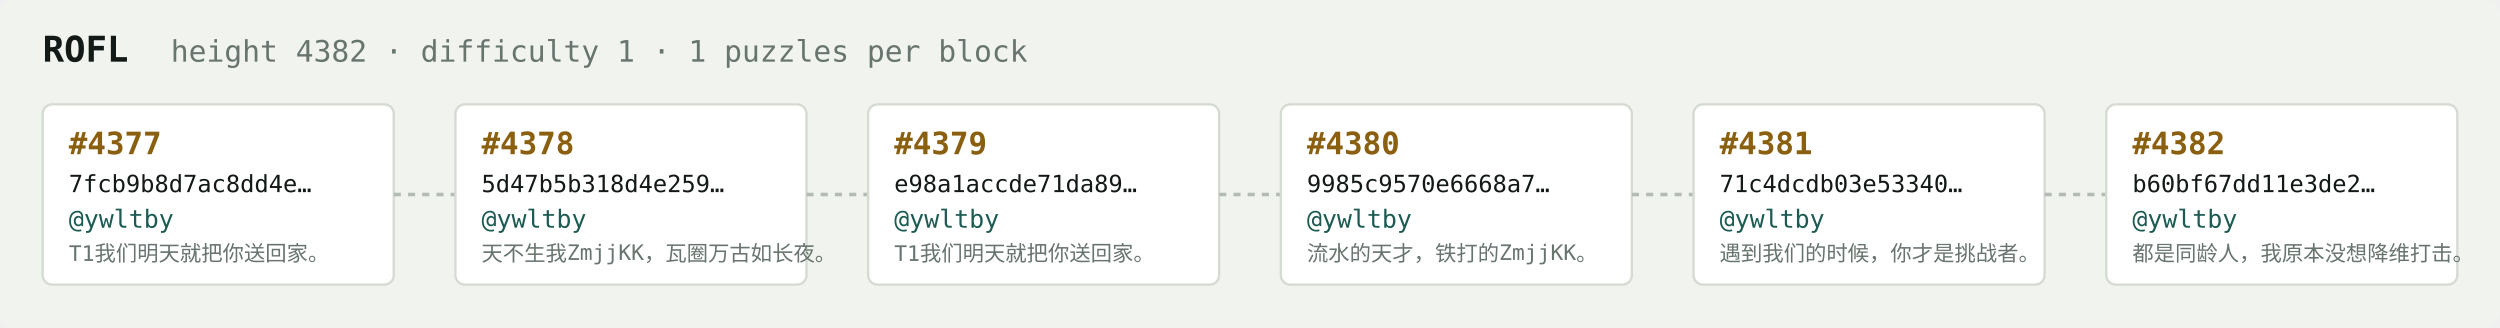
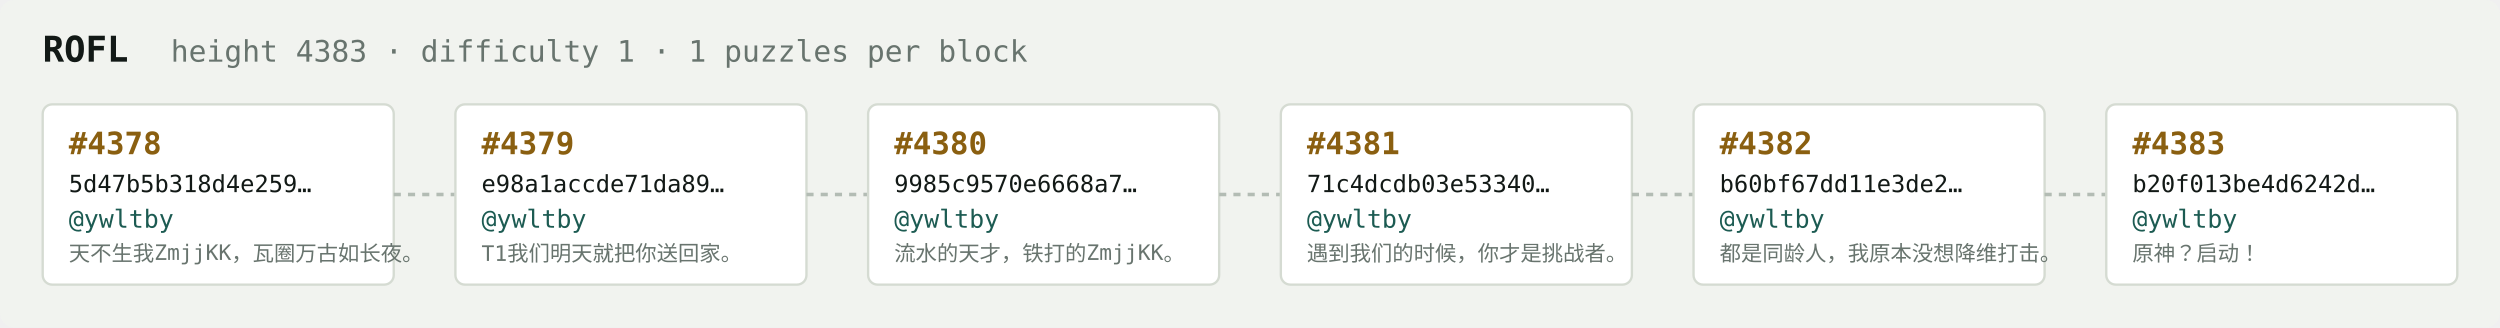
<svg xmlns="http://www.w3.org/2000/svg" width="1054" height="138" viewBox="0 0 1054 138" font-family="ui-monospace,SFMono-Regular,Menlo,monospace">
  <rect fill="#f1f3ef" width="1054" height="138" rx="6" />
  <text x="18" y="26" fill="#121916" font-size="15" font-weight="700">ROFL</text>
-   <text x="72" y="26" fill="#68746e" font-size="12.5">height 4382 · difficulty 1 · 1 puzzles per block</text>
+   <text x="72" y="26" fill="#68746e" font-size="12.5">height 4383 · difficulty 1 · 1 puzzles per block</text>
  <rect x="18" y="44" width="148" height="76" rx="4" fill="#ffffff" stroke="#d5dbd2" stroke-width="1" />
-   <text x="29" y="65" fill="#8a5f10" font-size="13" font-weight="700">#4377</text>
-   <text x="29" y="81" fill="#121916" font-size="10">7fcb9b8d7ac8dd4e…</text>
+   <text x="29" y="65" fill="#8a5f10" font-size="13" font-weight="700">#4378</text>
+   <text x="29" y="81" fill="#121916" font-size="10">5d47b5b318d4e259…</text>
  <text x="29" y="96" fill="#1c5b52" font-size="10.5">@ywltby</text>
-   <text x="29" y="110" fill="#68746e" font-size="9">T1我们明天就把你送回家。</text>
+   <text x="29" y="110" fill="#68746e" font-size="9">天不生我ZmjjKK，瓦圈万古如长夜。</text>
  <line x1="166" y1="82.0" x2="192" y2="82.0" stroke="#b3bcb4" stroke-width="1.5" stroke-dasharray="3 3" />
  <rect x="192" y="44" width="148" height="76" rx="4" fill="#ffffff" stroke="#d5dbd2" stroke-width="1" />
-   <text x="203" y="65" fill="#8a5f10" font-size="13" font-weight="700">#4378</text>
-   <text x="203" y="81" fill="#121916" font-size="10">5d47b5b318d4e259…</text>
+   <text x="203" y="65" fill="#8a5f10" font-size="13" font-weight="700">#4379</text>
+   <text x="203" y="81" fill="#121916" font-size="10">e98a1accde71da89…</text>
  <text x="203" y="96" fill="#1c5b52" font-size="10.5">@ywltby</text>
-   <text x="203" y="110" fill="#68746e" font-size="9">天不生我ZmjjKK，瓦圈万古如长夜。</text>
+   <text x="203" y="110" fill="#68746e" font-size="9">T1我们明天就把你送回家。</text>
  <line x1="340" y1="82.0" x2="366" y2="82.0" stroke="#b3bcb4" stroke-width="1.5" stroke-dasharray="3 3" />
  <rect x="366" y="44" width="148" height="76" rx="4" fill="#ffffff" stroke="#d5dbd2" stroke-width="1" />
-   <text x="377" y="65" fill="#8a5f10" font-size="13" font-weight="700">#4379</text>
-   <text x="377" y="81" fill="#121916" font-size="10">e98a1accde71da89…</text>
+   <text x="377" y="65" fill="#8a5f10" font-size="13" font-weight="700">#4380</text>
+   <text x="377" y="81" fill="#121916" font-size="10">9985c9570e6668a7…</text>
  <text x="377" y="96" fill="#1c5b52" font-size="10.5">@ywltby</text>
-   <text x="377" y="110" fill="#68746e" font-size="9">T1我们明天就把你送回家。</text>
+   <text x="377" y="110" fill="#68746e" font-size="9">流水的天才，铁打的ZmjjKK。</text>
  <line x1="514" y1="82.0" x2="540" y2="82.0" stroke="#b3bcb4" stroke-width="1.5" stroke-dasharray="3 3" />
  <rect x="540" y="44" width="148" height="76" rx="4" fill="#ffffff" stroke="#d5dbd2" stroke-width="1" />
-   <text x="551" y="65" fill="#8a5f10" font-size="13" font-weight="700">#4380</text>
-   <text x="551" y="81" fill="#121916" font-size="10">9985c9570e6668a7…</text>
+   <text x="551" y="65" fill="#8a5f10" font-size="13" font-weight="700">#4381</text>
+   <text x="551" y="81" fill="#121916" font-size="10">71c4dcdb03e53340…</text>
  <text x="551" y="96" fill="#1c5b52" font-size="10.5">@ywltby</text>
-   <text x="551" y="110" fill="#68746e" font-size="9">流水的天才，铁打的ZmjjKK。</text>
+   <text x="551" y="110" fill="#68746e" font-size="9">遇到我们的时候，你才是挑战者。</text>
  <line x1="688" y1="82.0" x2="714" y2="82.0" stroke="#b3bcb4" stroke-width="1.5" stroke-dasharray="3 3" />
  <rect x="714" y="44" width="148" height="76" rx="4" fill="#ffffff" stroke="#d5dbd2" stroke-width="1" />
-   <text x="725" y="65" fill="#8a5f10" font-size="13" font-weight="700">#4381</text>
-   <text x="725" y="81" fill="#121916" font-size="10">71c4dcdb03e53340…</text>
+   <text x="725" y="65" fill="#8a5f10" font-size="13" font-weight="700">#4382</text>
+   <text x="725" y="81" fill="#121916" font-size="10">b60bf67dd11e3de2…</text>
  <text x="725" y="96" fill="#1c5b52" font-size="10.5">@ywltby</text>
-   <text x="725" y="110" fill="#68746e" font-size="9">遇到我们的时候，你才是挑战者。</text>
+   <text x="725" y="110" fill="#68746e" font-size="9">都是同龄人，我原本没想降维打击。</text>
  <line x1="862" y1="82.0" x2="888" y2="82.0" stroke="#b3bcb4" stroke-width="1.5" stroke-dasharray="3 3" />
  <rect x="888" y="44" width="148" height="76" rx="4" fill="#ffffff" stroke="#d5dbd2" stroke-width="1" />
-   <text x="899" y="65" fill="#8a5f10" font-size="13" font-weight="700">#4382</text>
-   <text x="899" y="81" fill="#121916" font-size="10">b60bf67dd11e3de2…</text>
+   <text x="899" y="65" fill="#8a5f10" font-size="13" font-weight="700">#4383</text>
+   <text x="899" y="81" fill="#121916" font-size="10">b20f013be4d6242d…</text>
  <text x="899" y="96" fill="#1c5b52" font-size="10.5">@ywltby</text>
-   <text x="899" y="110" fill="#68746e" font-size="9">都是同龄人，我原本没想降维打击。</text>
+   <text x="899" y="110" fill="#68746e" font-size="9">原神？启动！</text>
</svg>
